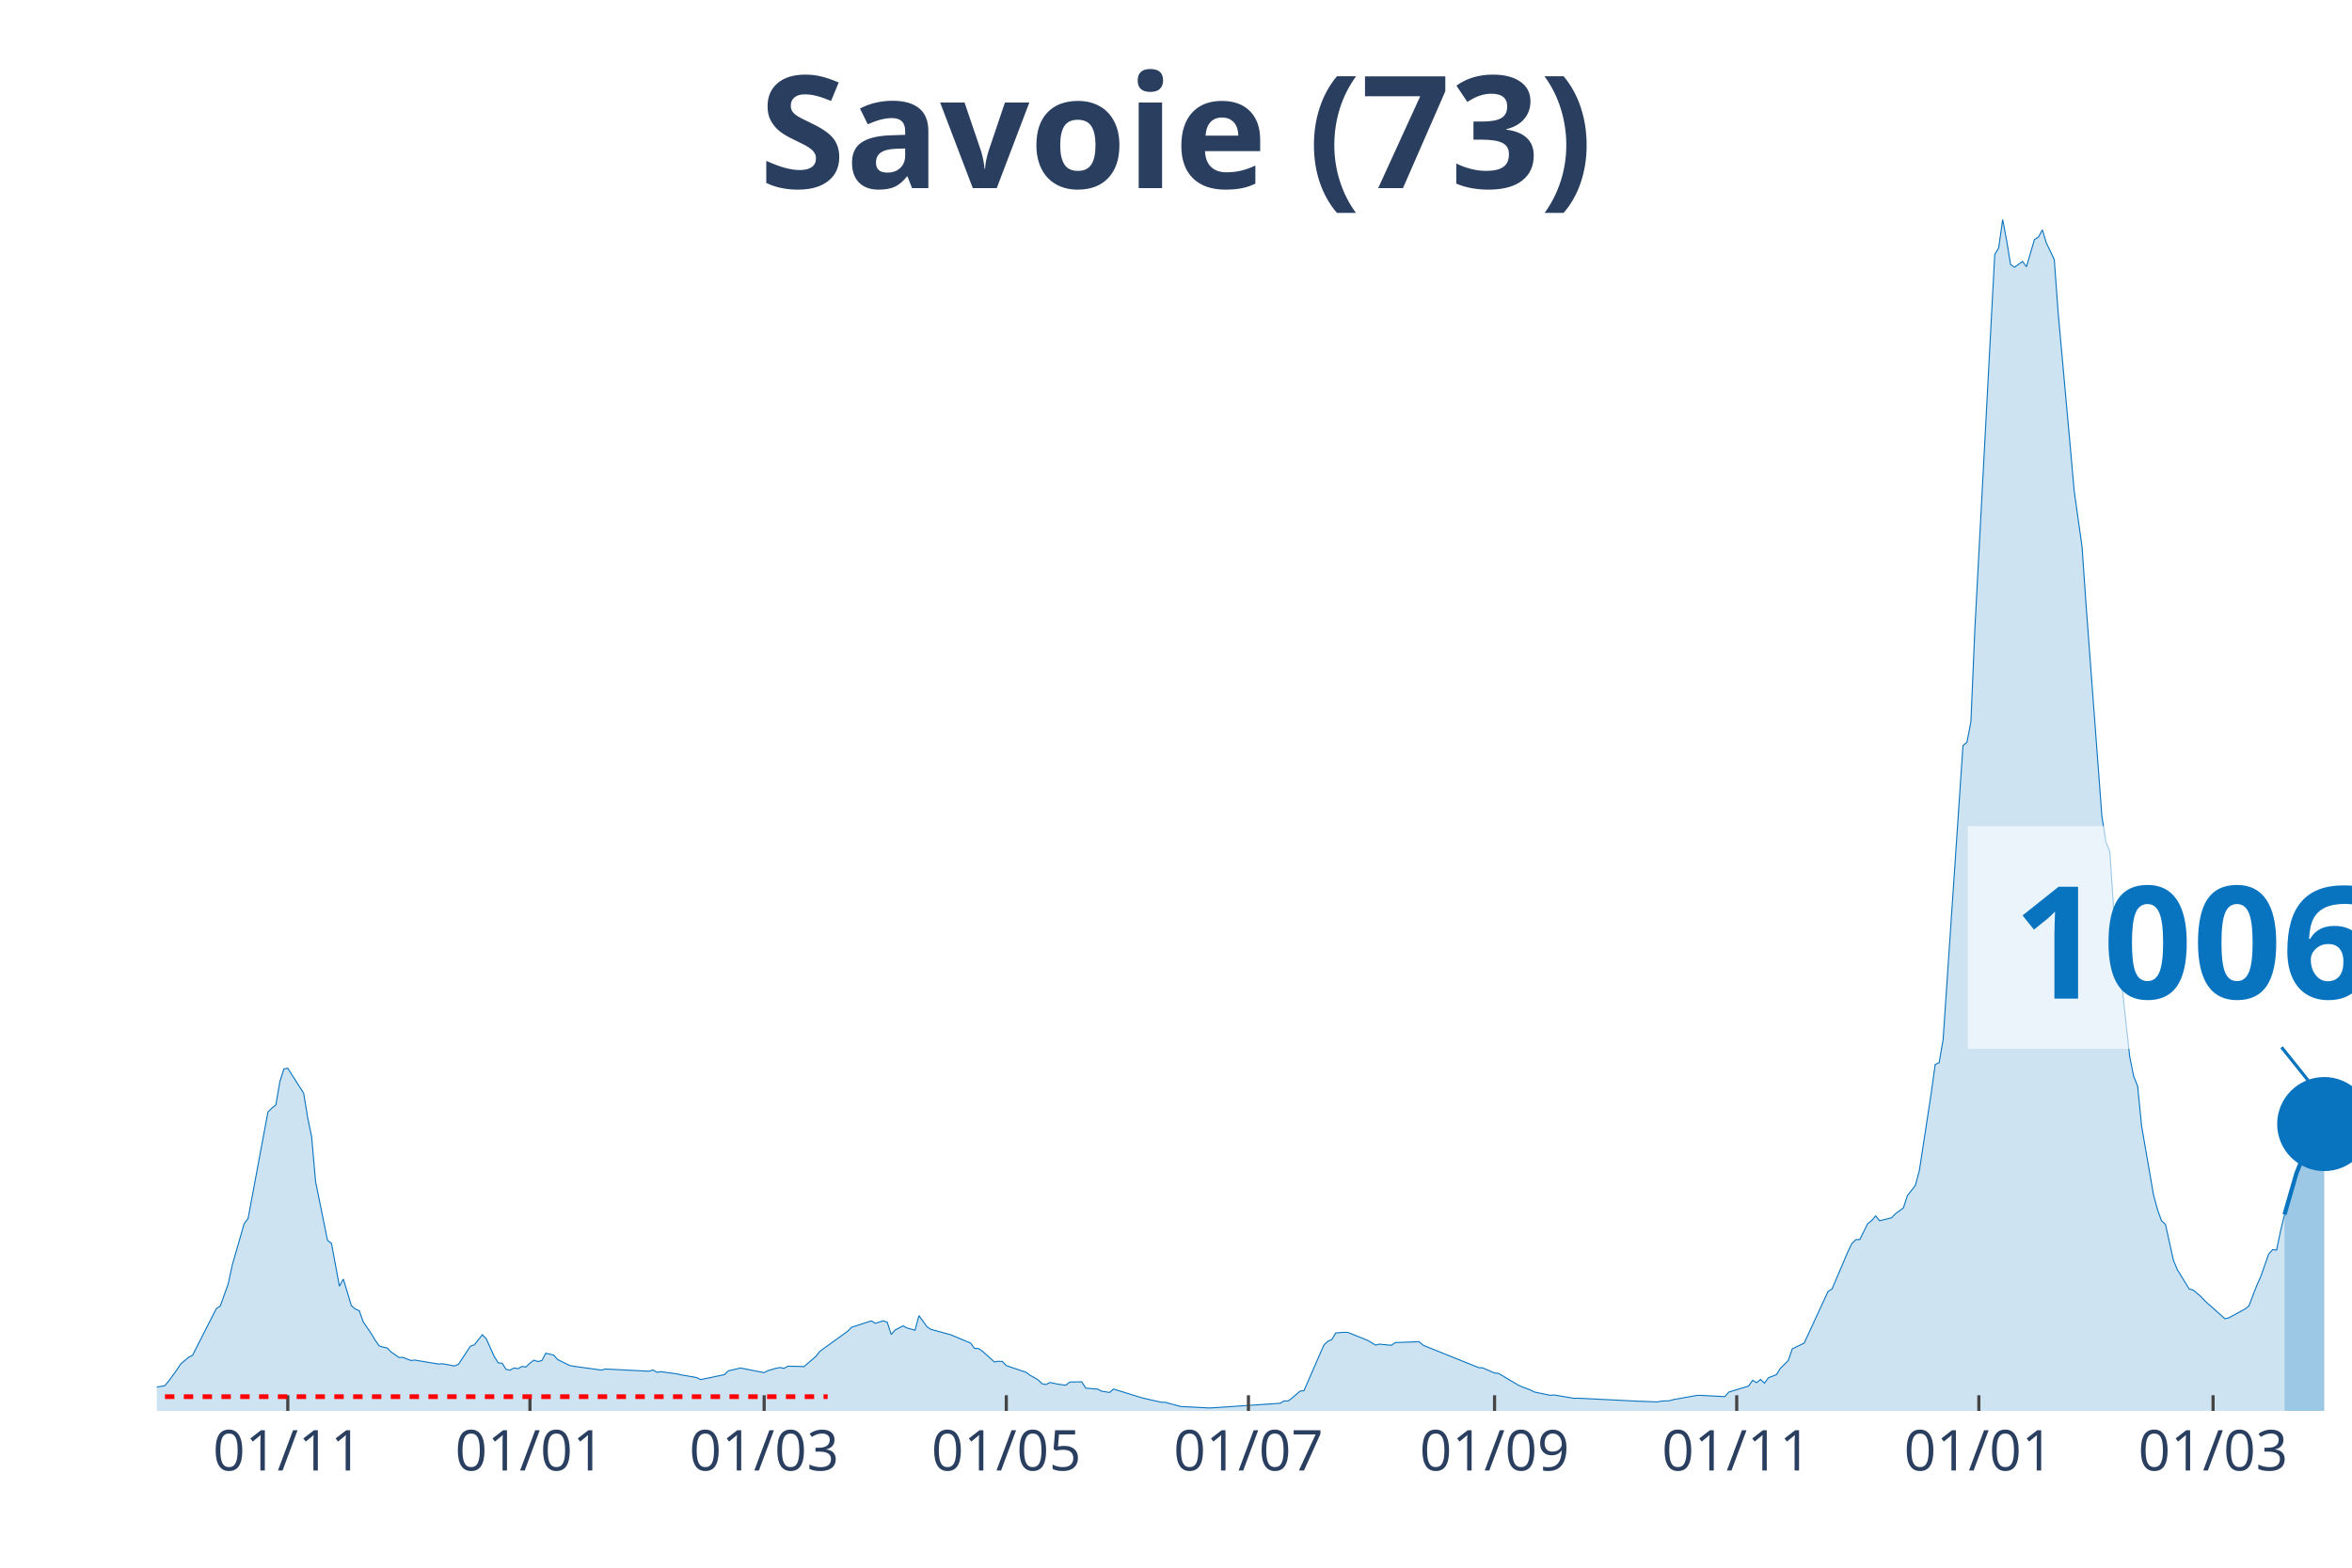
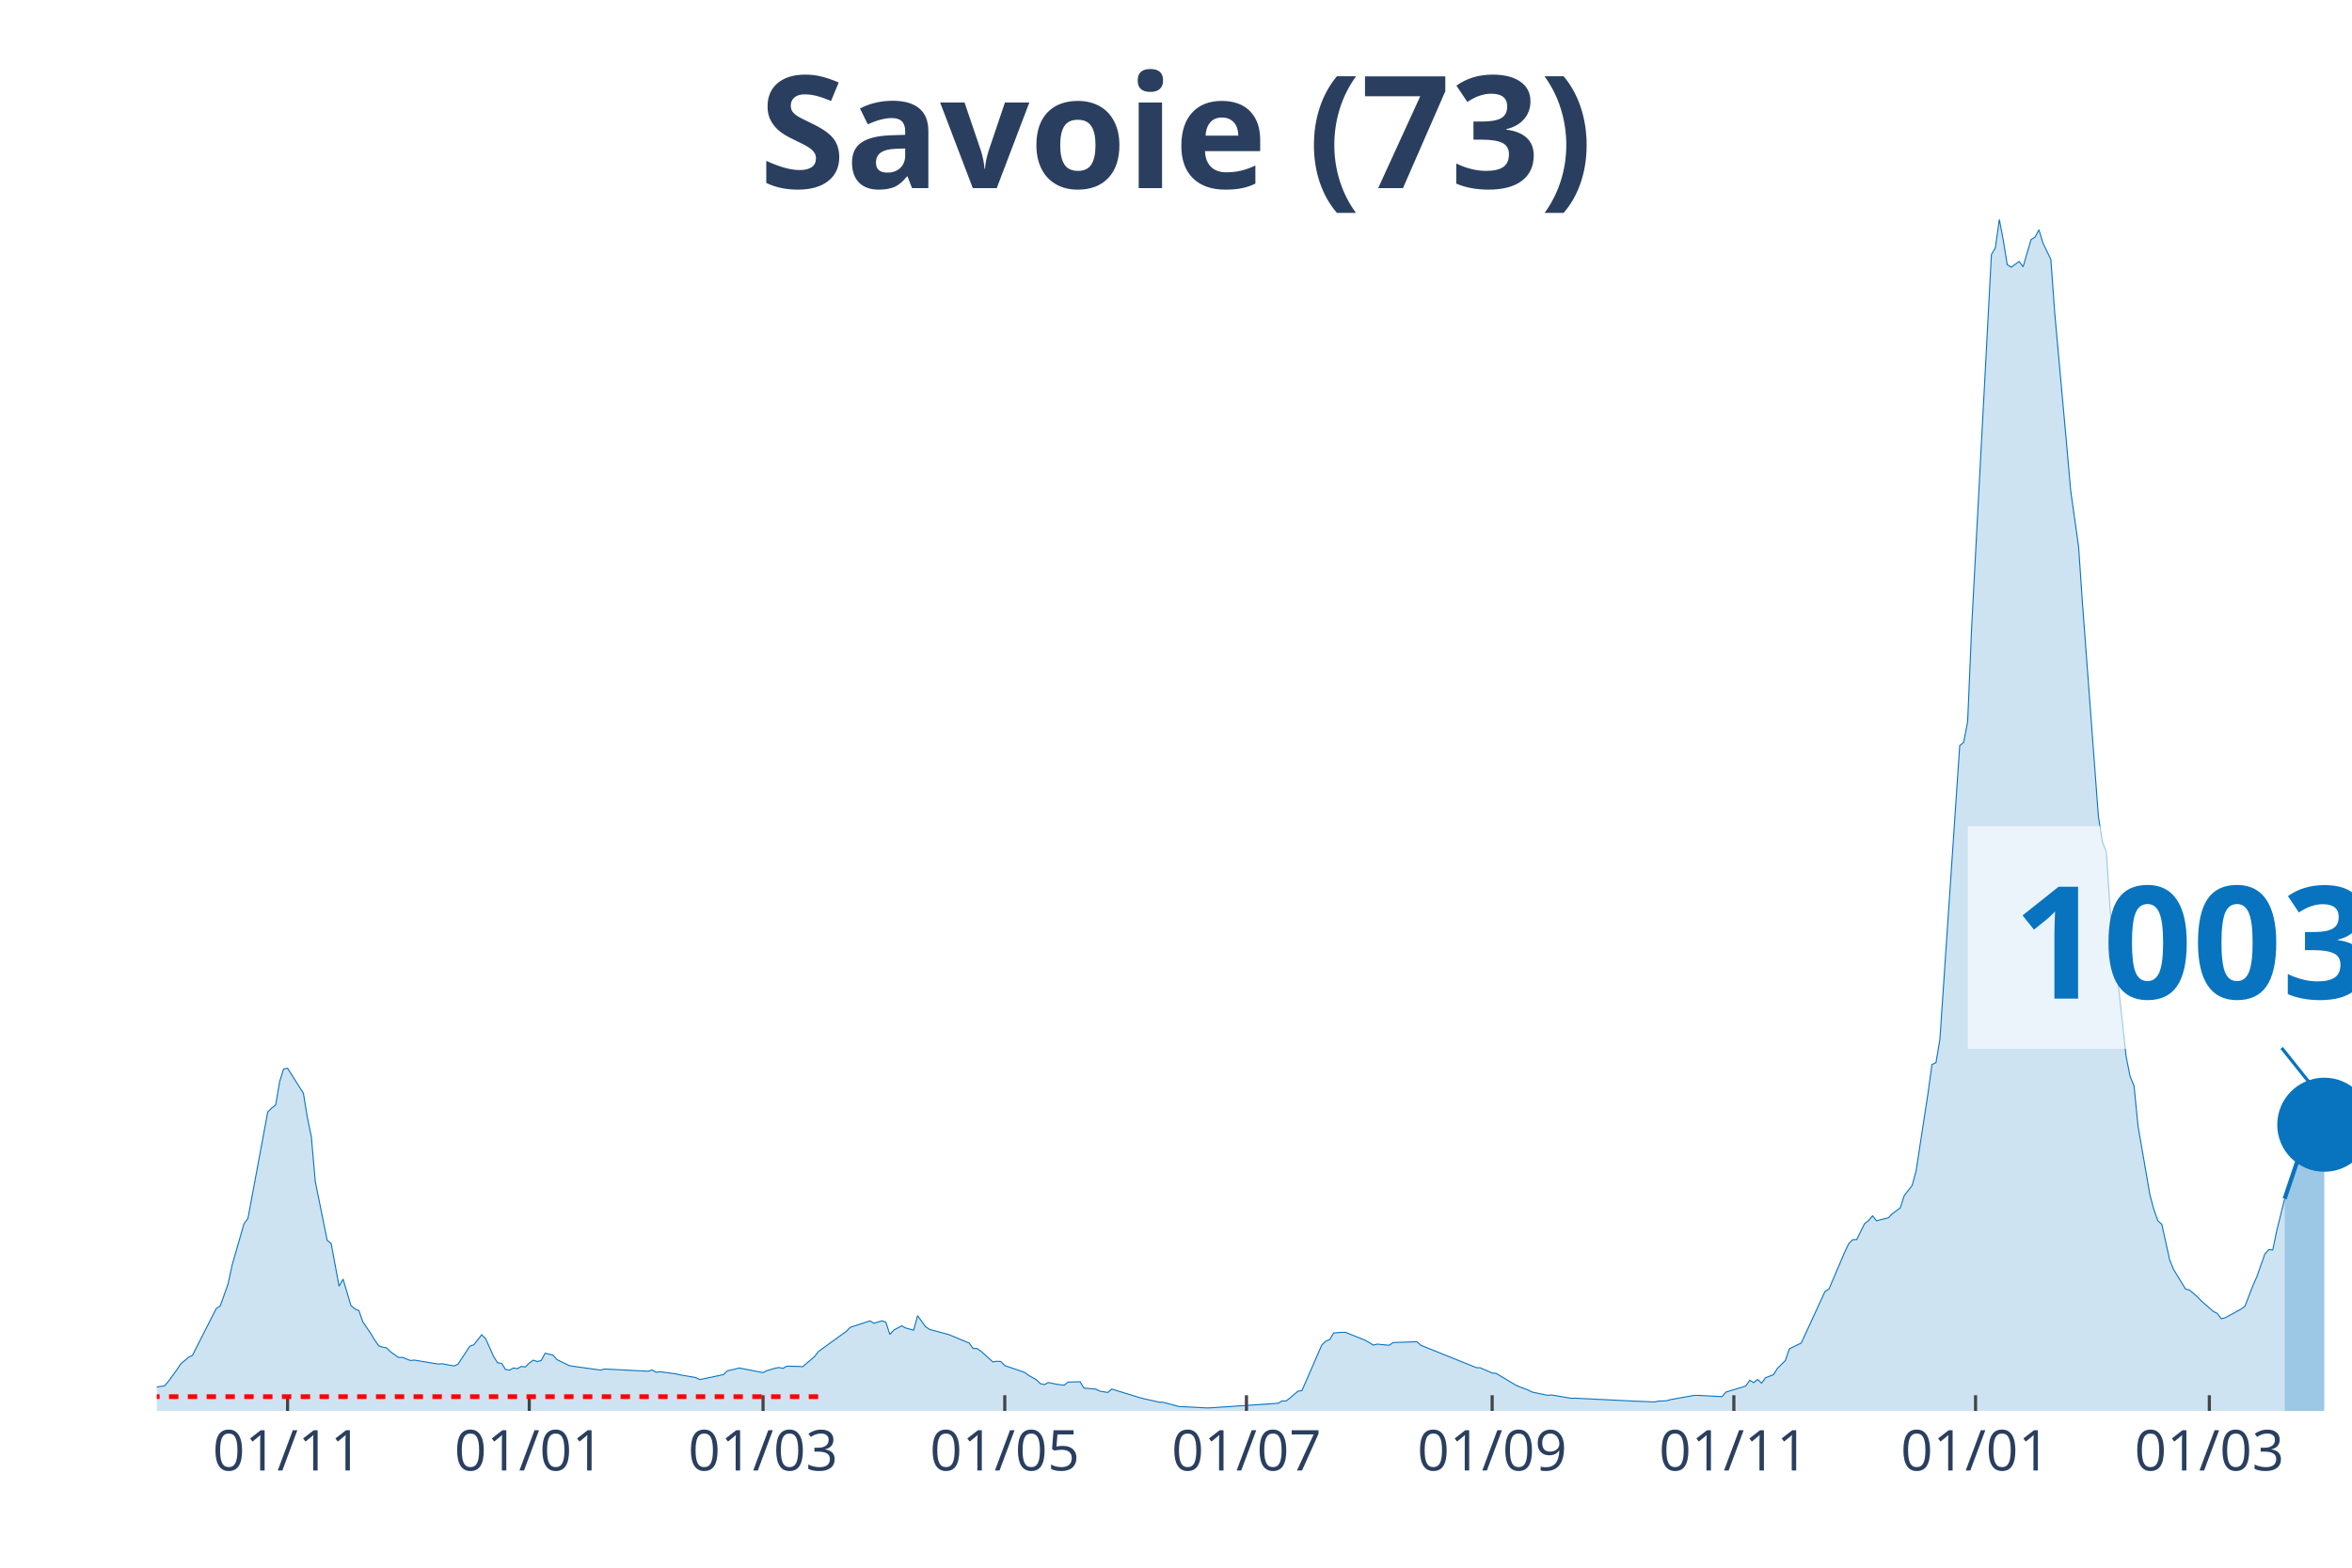
<svg xmlns="http://www.w3.org/2000/svg" class="main-svg" width="1125" height="750" style="" viewBox="0 0 750 500">
  <rect x="0" y="0" width="750" height="500" style="fill: rgb(0, 0, 0); fill-opacity: 0;" />
-   <defs id="defs-eda3a8">
+   <defs id="defs-a58016">
    <g class="clips">
-       <clipPath id="clipeda3a8xyplot" class="plotclip">
+       <clipPath id="clipa58016xyplot" class="plotclip">
        <rect width="700" height="380" />
      </clipPath>
-       <clipPath class="axesclip" id="clipeda3a8x">
+       <clipPath class="axesclip" id="clipa58016x">
        <rect x="50" y="0" width="700" height="500" />
      </clipPath>
-       <clipPath class="axesclip" id="clipeda3a8y">
+       <clipPath class="axesclip" id="clipa58016y">
        <rect x="0" y="70" width="750" height="380" />
      </clipPath>
-       <clipPath class="axesclip" id="clipeda3a8xy">
+       <clipPath class="axesclip" id="clipa58016xy">
        <rect x="50" y="70" width="700" height="380" />
      </clipPath>
    </g>
    <g class="gradients" />
  </defs>
  <g class="bglayer">
    <rect class="bg" x="50" y="70" width="700" height="380" style="fill: rgb(0, 0, 0); fill-opacity: 0; stroke-width: 0;" />
  </g>
  <g class="layer-below">
    <g class="imagelayer" />
    <g class="shapelayer" />
  </g>
  <g class="cartesianlayer">
    <g class="subplot xy">
      <g class="layer-subplot">
        <g class="shapelayer" />
        <g class="imagelayer" />
      </g>
      <g class="gridlayer">
        <g class="x">
-           <path class="xgrid crisp" transform="translate(91.77,0)" d="M0,70v380" style="stroke: rgb(255, 255, 255); stroke-opacity: 1; stroke-width: 1px;" />
-           <path class="xgrid crisp" transform="translate(168.99,0)" d="M0,70v380" style="stroke: rgb(255, 255, 255); stroke-opacity: 1; stroke-width: 1px;" />
-           <path class="xgrid crisp" transform="translate(243.67,0)" d="M0,70v380" style="stroke: rgb(255, 255, 255); stroke-opacity: 1; stroke-width: 1px;" />
-           <path class="xgrid crisp" transform="translate(320.89,0)" d="M0,70v380" style="stroke: rgb(255, 255, 255); stroke-opacity: 1; stroke-width: 1px;" />
-           <path class="xgrid crisp" transform="translate(398.1,0)" d="M0,70v380" style="stroke: rgb(255, 255, 255); stroke-opacity: 1; stroke-width: 1px;" />
-           <path class="xgrid crisp" transform="translate(476.58,0)" d="M0,70v380" style="stroke: rgb(255, 255, 255); stroke-opacity: 1; stroke-width: 1px;" />
-           <path class="xgrid crisp" transform="translate(553.8,0)" d="M0,70v380" style="stroke: rgb(255, 255, 255); stroke-opacity: 1; stroke-width: 1px;" />
-           <path class="xgrid crisp" transform="translate(631.01,0)" d="M0,70v380" style="stroke: rgb(255, 255, 255); stroke-opacity: 1; stroke-width: 1px;" />
-           <path class="xgrid crisp" transform="translate(705.7,0)" d="M0,70v380" style="stroke: rgb(255, 255, 255); stroke-opacity: 1; stroke-width: 1px;" />
+           <path class="xgrid crisp" transform="translate(91.7,0)" d="M0,70v380" style="stroke: rgb(255, 255, 255); stroke-opacity: 1; stroke-width: 1px;" />
+           <path class="xgrid crisp" transform="translate(168.77,0)" d="M0,70v380" style="stroke: rgb(255, 255, 255); stroke-opacity: 1; stroke-width: 1px;" />
+           <path class="xgrid crisp" transform="translate(243.32,0)" d="M0,70v380" style="stroke: rgb(255, 255, 255); stroke-opacity: 1; stroke-width: 1px;" />
+           <path class="xgrid crisp" transform="translate(320.4,0)" d="M0,70v380" style="stroke: rgb(255, 255, 255); stroke-opacity: 1; stroke-width: 1px;" />
+           <path class="xgrid crisp" transform="translate(397.47,0)" d="M0,70v380" style="stroke: rgb(255, 255, 255); stroke-opacity: 1; stroke-width: 1px;" />
+           <path class="xgrid crisp" transform="translate(475.81,0)" d="M0,70v380" style="stroke: rgb(255, 255, 255); stroke-opacity: 1; stroke-width: 1px;" />
+           <path class="xgrid crisp" transform="translate(552.89,0)" d="M0,70v380" style="stroke: rgb(255, 255, 255); stroke-opacity: 1; stroke-width: 1px;" />
+           <path class="xgrid crisp" transform="translate(629.96,0)" d="M0,70v380" style="stroke: rgb(255, 255, 255); stroke-opacity: 1; stroke-width: 1px;" />
+           <path class="xgrid crisp" transform="translate(704.51,0)" d="M0,70v380" style="stroke: rgb(255, 255, 255); stroke-opacity: 1; stroke-width: 1px;" />
        </g>
        <g class="y" />
      </g>
      <g class="zerolinelayer" />
      <path class="xlines-below" />
      <path class="ylines-below" />
      <g class="overlines-below" />
      <g class="xaxislayer-below" />
      <g class="yaxislayer-below" />
      <g class="overaxes-below" />
-       <g class="plot" transform="translate(50, 70)" clip-path="url('#clipeda3a8xyplot')">
+       <g class="plot" transform="translate(50, 70)" clip-path="url('#clipa58016xyplot')">
        <g class="scatterlayer mlayer">
-           <g class="trace scatter trace7d812d" style="stroke-miterlimit: 2;">
+           <g class="trace scatter trace3835de" style="stroke-miterlimit: 2;">
            <g class="fills">
              <g>
-                 <path class="js-fill" d="M678.48,380L-172.15,380L-172.15,379.64L-50.63,378.84L-49.37,378.63L-31.65,376.72L-30.38,377.01L-22.78,375.96L-21.52,375.27L-16.46,374.51L-15.19,374.39L-1.27,373.38L0,372.39L2.53,371.97L3.8,370.46L6.33,366.99L7.59,365.07L10.13,362.89L11.39,362.28L18.99,347.35L20.25,346.53L22.78,339.47L24.05,333.5L27.85,320.31L29.11,318.61L35.44,284.64L36.71,283.4L37.97,282.39L39.24,274.99L40.51,270.95L41.77,270.7L46.84,278.69L48.1,286.42L49.37,292.52L50.63,306.86L54.43,325.59L55.7,326.58L58.23,340.22L59.49,337.95L62.03,346.4L63.29,347.48L64.56,348.04L65.82,351.58L68.35,355.3L69.62,357.4L70.89,359.23L72.15,359.65L73.42,359.9L74.68,361.16L77.22,362.95L78.48,362.93L81.01,363.92L82.28,363.79L89.87,365.05L91.14,364.95L94.94,365.66L96.2,365.12L100,359.35L101.27,358.91L103.8,355.7L105.06,357L107.59,362.63L108.86,364.67L110.13,364.8L111.39,366.76L112.66,366.99L113.92,366.31L115.19,366.52L116.46,365.81L117.72,365.98L118.99,364.74L120.25,363.81L121.52,364.25L122.78,363.94L124.05,361.6L126.58,362.21L127.85,363.64L131.65,365.51L132.91,365.75L141.77,366.97L143.04,366.63L156.96,367.34L158.23,366.92L159.49,367.68L160.76,367.49L165.82,368.18L167.09,368.48L172.15,369.36L173.42,370.01L181.01,368.42L182.28,367.2L184.81,366.63L186.08,366.31L193.67,367.79L194.94,367.13L197.47,366.4L198.73,366.15L200,366.42L201.27,365.73L205.06,365.81L206.33,365.89L210.13,362.66L211.39,361.02L220.25,354.62L221.52,353.34L227.85,351.28L229.11,352.06L231.65,351.26L232.91,351.7L234.18,355.61L235.44,354.2L237.97,352.86L239.24,353.55L241.77,354.25L243.04,349.62L245.57,353.13L246.84,353.99L251.9,355.36L253.16,355.72L259.49,358.35L260.76,360.05L262.03,360.11L263.29,360.97L267.09,364.38L268.35,364.17L269.62,364.23L270.89,365.54L277.22,367.7L278.48,368.63L281.01,370.08L282.28,371.32L283.54,371.59L284.81,370.94L287.34,371.46L288.61,371.65L289.87,371.78L291.14,370.79L294.94,370.71L296.2,372.73L300,373.04L301.27,373.69L303.8,374.11L305.06,373.02L313.92,375.75L315.19,376.07L320.25,377.22L321.52,377.25L326.58,378.61L327.85,378.65L335.44,379.05L336.71,379.01L358.23,377.56L359.49,376.8L360.76,376.83L362.03,375.86L364.56,373.69L365.82,373.52L372.15,359L373.42,357.78L374.68,357.25L375.95,355.13L378.48,354.94L379.75,354.94L386.08,357.48L387.34,358.22L388.61,359L389.87,358.7L393.67,359.06L394.94,358.2L402.53,357.93L403.8,359.06L421.52,366.19L422.78,366.25L426.58,367.91L427.85,368.02L434.18,371.8L435.44,372.35L437.97,373.29L439.24,373.95L444.3,375.02L445.57,374.91L451.9,375.98L453.16,375.94L472.15,376.89L473.42,376.93L478.48,377.14L479.75,376.87L482.28,376.76L483.54,376.4L491.14,375.04L492.41,375.04L500,375.44L501.27,373.99L507.59,372.07L508.86,370.22L510.13,370.98L511.39,369.97L512.66,371.13L513.92,369.4L516.46,368.44L517.72,366.42L520.25,363.92L521.52,360.2L525.32,358.35L526.58,355.63L532.91,341.91L534.18,341.13L539.24,329.27L540.51,326.62L541.77,325.38L543.04,325.34L545.57,320.25L546.84,319.28L548.1,317.79L549.37,319.35L553.16,318.4L554.43,317.1L556.96,315.23L558.23,311.32L560.76,308.08L562.03,303.39L565.82,278.69L567.09,269.5L568.35,268.95L569.62,261.51L575.95,167.79L577.22,166.76L578.48,160.14L579.75,130.37L586.08,11.18L587.34,9.04L588.61,0L589.87,6.69L591.14,14.4L592.41,15.22L594.94,13.39L596.2,15.07L598.73,6.41L600,5.63L601.27,3.3L602.53,7.48L605.06,12.76L606.33,30.13L610.13,72.09L611.39,86.41L613.92,104.42L615.19,122.82L620.25,190.39L621.52,198.48L622.78,201.64L624.05,220.68L629.11,266.98L630.38,273.28L631.65,276.42L632.91,289.16L636.71,311.08L637.97,315.77L639.24,319.33L640.51,320.48L643.04,331.9L644.3,334.95L648.1,341.13L649.37,341.46L651.9,343.59L653.16,344.97L659.49,350.59L660.76,350.29L665.82,347.52L667.09,346.59L669.62,340.01L670.89,337.18L673.42,329.99L674.68,328.56L675.95,328.68L677.22,322.58L678.48,317.37" style="fill: rgb(8, 115, 191); fill-opacity: 0.2; stroke-width: 0;" />
+                 <path class="js-fill" d="M678.52,380L-171.84,380L-171.84,379.64L-50.54,378.84L-49.28,378.63L-31.59,376.72L-30.32,377.01L-22.74,375.96L-21.48,375.27L-16.43,374.51L-15.16,374.39L-1.26,373.38L0,372.39L2.53,371.97L3.79,370.46L6.32,366.99L7.58,365.07L10.11,362.89L11.37,362.28L18.95,347.35L20.22,346.53L22.74,339.47L24.01,333.5L27.8,320.31L29.06,318.61L35.38,284.64L36.64,283.4L37.91,282.39L39.17,274.99L40.43,270.95L41.7,270.7L46.75,278.69L48.01,286.42L49.28,292.52L50.54,306.86L54.33,325.59L55.6,326.58L58.12,340.22L59.39,337.95L61.91,346.4L63.18,347.48L64.44,348.04L65.7,351.58L68.23,355.3L69.49,357.4L70.76,359.23L72.02,359.65L73.29,359.9L74.55,361.16L77.08,362.95L78.34,362.93L80.87,363.92L82.13,363.79L89.71,365.05L90.97,364.95L94.77,365.66L96.03,365.12L99.82,359.35L101.08,358.91L103.61,355.7L104.87,357L107.4,362.63L108.66,364.67L109.93,364.8L111.19,366.76L112.45,366.99L113.72,366.31L114.98,366.52L116.25,365.81L117.51,365.98L118.77,364.74L120.04,363.81L121.3,364.25L122.56,363.94L123.83,361.6L126.35,362.21L127.62,363.64L131.41,365.51L132.67,365.75L141.52,366.97L142.78,366.63L156.68,367.34L157.94,366.92L159.21,367.68L160.47,367.49L165.52,368.18L166.79,368.48L171.84,369.36L173.1,370.01L180.69,368.42L181.95,367.2L184.48,366.63L185.74,366.31L193.32,367.79L194.58,367.13L197.11,366.4L198.38,366.15L199.64,366.42L200.9,365.73L204.69,365.81L205.96,365.89L209.75,362.66L211.01,361.02L219.86,354.62L221.12,353.34L227.44,351.28L228.7,352.06L231.23,351.26L232.49,351.7L233.75,355.61L235.02,354.2L237.55,352.86L238.81,353.55L241.34,354.25L242.6,349.62L245.13,353.13L246.39,353.99L251.44,355.36L252.71,355.72L259.03,358.35L260.29,360.05L261.55,360.11L262.82,360.97L266.61,364.38L267.87,364.17L269.13,364.23L270.4,365.54L276.71,367.7L277.98,368.63L280.51,370.08L281.77,371.32L283.03,371.59L284.3,370.94L286.82,371.46L288.09,371.65L289.35,371.78L290.61,370.79L294.4,370.71L295.67,372.73L299.46,373.04L300.72,373.69L303.25,374.11L304.51,373.02L313.36,375.75L314.62,376.07L319.68,377.22L320.94,377.25L325.99,378.61L327.26,378.65L334.84,379.05L336.1,379.01L357.58,377.56L358.84,376.8L360.11,376.83L361.37,375.86L363.9,373.69L365.16,373.52L371.48,359L372.74,357.78L374.01,357.25L375.27,355.13L377.8,354.94L379.06,354.94L385.38,357.48L386.64,358.22L387.91,359L389.17,358.7L392.96,359.06L394.22,358.2L401.81,357.93L403.07,359.06L420.76,366.19L422.02,366.25L425.81,367.91L427.08,368.02L433.39,371.8L434.66,372.35L437.18,373.29L438.45,373.95L443.5,375.02L444.77,374.91L451.08,375.98L452.35,375.94L471.3,376.89L472.56,376.93L477.62,377.14L478.88,376.87L481.41,376.76L482.67,376.4L490.25,375.04L491.52,375.04L499.1,375.44L500.36,373.99L506.68,372.07L507.94,370.22L509.21,370.98L510.47,369.97L511.73,371.13L513,369.4L515.52,368.44L516.79,366.42L519.31,363.92L520.58,360.2L524.37,358.35L525.63,355.63L531.95,341.91L533.21,341.13L538.27,329.27L539.53,326.62L540.79,325.38L542.06,325.34L544.58,320.25L545.85,319.28L547.11,317.79L548.38,319.35L552.17,318.4L553.43,317.1L555.96,315.23L557.22,311.32L559.75,308.08L561.01,303.39L564.8,278.69L566.06,269.5L567.33,268.95L568.59,261.51L574.91,167.79L576.17,166.76L577.44,160.14L578.7,130.37L585.02,11.18L586.28,9.04L587.55,0L588.81,6.69L590.07,14.4L591.34,15.22L593.86,13.39L595.13,15.07L597.65,6.41L598.92,5.63L600.18,3.3L601.44,7.48L603.97,12.76L605.23,30.13L609.03,72.09L610.29,86.41L612.82,104.42L614.08,122.82L619.13,190.39L620.4,198.48L621.66,201.64L622.92,220.68L627.98,266.98L629.24,273.28L630.51,276.42L631.77,289.16L635.56,311.08L636.82,315.77L638.09,319.33L639.35,320.48L641.88,331.9L643.14,334.95L646.93,341.13L648.19,341.46L650.72,343.59L651.99,344.97L655.78,348.25L657.04,348.91L658.3,350.59L659.57,350.29L664.62,347.52L665.88,346.59L668.41,339.99L669.68,337.15L672.2,329.96L673.47,328.53L674.73,328.66L675.99,322.58L678.52,312.35" style="fill: rgb(8, 115, 191); fill-opacity: 0.2; stroke-width: 0;" />
              </g>
            </g>
            <g class="errorbars" />
            <g class="lines">
-               <path class="js-line" d="M-172.15,379.64L-50.63,378.84L-49.37,378.63L-31.65,376.72L-30.38,377.01L-22.78,375.96L-21.52,375.27L-16.46,374.51L-15.19,374.39L-1.27,373.38L0,372.39L2.53,371.97L3.8,370.46L6.33,366.99L7.59,365.07L10.13,362.89L11.39,362.28L18.99,347.35L20.25,346.53L22.78,339.47L24.05,333.5L27.85,320.31L29.11,318.61L35.44,284.64L36.71,283.4L37.97,282.39L39.24,274.99L40.51,270.95L41.77,270.7L46.84,278.69L48.1,286.42L49.37,292.52L50.63,306.86L54.43,325.59L55.7,326.58L58.23,340.22L59.49,337.95L62.03,346.4L63.29,347.48L64.56,348.04L65.82,351.58L68.35,355.3L69.62,357.4L70.89,359.23L72.15,359.65L73.42,359.9L74.68,361.16L77.22,362.95L78.48,362.93L81.01,363.92L82.28,363.79L89.87,365.05L91.14,364.95L94.94,365.66L96.2,365.12L100,359.35L101.27,358.91L103.8,355.7L105.06,357L107.59,362.63L108.86,364.67L110.13,364.8L111.39,366.76L112.66,366.99L113.92,366.31L115.19,366.52L116.46,365.81L117.72,365.98L118.99,364.74L120.25,363.81L121.52,364.25L122.78,363.94L124.05,361.6L126.58,362.21L127.85,363.64L131.65,365.51L132.91,365.75L141.77,366.97L143.04,366.63L156.96,367.34L158.23,366.92L159.49,367.68L160.76,367.49L165.82,368.18L167.09,368.48L172.15,369.36L173.42,370.01L181.01,368.42L182.28,367.2L184.81,366.63L186.08,366.31L193.67,367.79L194.94,367.13L197.47,366.4L198.73,366.15L200,366.42L201.27,365.73L205.06,365.81L206.33,365.89L210.13,362.66L211.39,361.02L220.25,354.62L221.52,353.34L227.85,351.28L229.11,352.06L231.65,351.26L232.91,351.7L234.18,355.61L235.44,354.2L237.97,352.86L239.24,353.55L241.77,354.25L243.04,349.62L245.57,353.13L246.84,353.99L251.9,355.36L253.16,355.72L259.49,358.35L260.76,360.05L262.03,360.11L263.29,360.97L267.09,364.38L268.35,364.17L269.62,364.23L270.89,365.54L277.22,367.7L278.48,368.63L281.01,370.08L282.28,371.32L283.54,371.59L284.81,370.94L287.34,371.46L288.61,371.65L289.87,371.78L291.14,370.79L294.94,370.71L296.2,372.73L300,373.04L301.27,373.69L303.8,374.11L305.06,373.02L313.92,375.75L315.19,376.07L320.25,377.22L321.52,377.25L326.58,378.61L327.85,378.65L335.44,379.05L336.71,379.01L358.23,377.56L359.49,376.8L360.76,376.83L362.03,375.86L364.56,373.69L365.82,373.52L372.15,359L373.42,357.78L374.68,357.25L375.95,355.13L378.48,354.94L379.75,354.94L386.08,357.48L387.34,358.22L388.61,359L389.87,358.7L393.67,359.06L394.94,358.2L402.53,357.93L403.8,359.06L421.52,366.19L422.78,366.25L426.58,367.91L427.85,368.02L434.18,371.8L435.44,372.35L437.97,373.29L439.24,373.95L444.3,375.02L445.57,374.91L451.9,375.98L453.16,375.94L472.15,376.89L473.42,376.93L478.48,377.14L479.75,376.87L482.28,376.76L483.54,376.4L491.14,375.04L492.41,375.04L500,375.44L501.27,373.99L507.59,372.07L508.86,370.22L510.13,370.98L511.39,369.97L512.66,371.13L513.92,369.4L516.46,368.44L517.72,366.42L520.25,363.92L521.52,360.2L525.32,358.35L526.58,355.63L532.91,341.91L534.18,341.13L539.24,329.27L540.51,326.62L541.77,325.38L543.04,325.34L545.57,320.25L546.84,319.28L548.1,317.79L549.37,319.35L553.16,318.4L554.43,317.1L556.96,315.23L558.23,311.32L560.76,308.08L562.03,303.39L565.82,278.69L567.09,269.5L568.35,268.95L569.62,261.51L575.95,167.79L577.22,166.76L578.48,160.14L579.75,130.37L586.08,11.18L587.34,9.04L588.61,0L589.87,6.69L591.14,14.4L592.41,15.22L594.94,13.39L596.2,15.07L598.73,6.41L600,5.63L601.27,3.3L602.53,7.48L605.06,12.76L606.33,30.13L610.13,72.09L611.39,86.41L613.92,104.42L615.19,122.82L620.25,190.39L621.52,198.48L622.78,201.64L624.05,220.68L629.11,266.98L630.38,273.28L631.65,276.42L632.91,289.16L636.71,311.08L637.97,315.77L639.24,319.33L640.51,320.48L643.04,331.9L644.3,334.95L648.1,341.13L649.37,341.46L651.9,343.59L653.16,344.97L659.49,350.59L660.76,350.29L665.82,347.52L667.09,346.59L669.62,340.01L670.89,337.18L673.42,329.99L674.68,328.56L675.95,328.68L677.22,322.58L678.48,317.37" style="vector-effect: non-scaling-stroke; fill: none; stroke: rgb(8, 115, 191); stroke-opacity: 1; stroke-width: 0.5px; opacity: 1;" />
+               <path class="js-line" d="M-171.84,379.64L-50.54,378.84L-49.28,378.63L-31.59,376.72L-30.32,377.01L-22.74,375.96L-21.48,375.27L-16.43,374.51L-15.16,374.39L-1.26,373.38L0,372.39L2.53,371.97L3.79,370.46L6.32,366.99L7.58,365.07L10.11,362.89L11.37,362.28L18.95,347.35L20.22,346.53L22.74,339.47L24.01,333.5L27.8,320.31L29.06,318.61L35.38,284.64L36.64,283.4L37.91,282.39L39.17,274.99L40.43,270.95L41.7,270.7L46.75,278.69L48.01,286.42L49.28,292.52L50.54,306.86L54.33,325.59L55.6,326.58L58.12,340.22L59.39,337.95L61.91,346.4L63.18,347.48L64.44,348.04L65.7,351.58L68.23,355.3L69.49,357.4L70.76,359.23L72.02,359.65L73.29,359.9L74.55,361.16L77.08,362.95L78.34,362.93L80.87,363.92L82.13,363.79L89.71,365.05L90.97,364.95L94.77,365.66L96.03,365.12L99.82,359.35L101.08,358.91L103.61,355.7L104.87,357L107.4,362.63L108.66,364.67L109.93,364.8L111.19,366.76L112.45,366.99L113.72,366.31L114.98,366.52L116.25,365.81L117.51,365.98L118.77,364.74L120.04,363.81L121.3,364.25L122.56,363.94L123.83,361.6L126.35,362.21L127.62,363.64L131.41,365.51L132.67,365.75L141.52,366.97L142.78,366.63L156.68,367.34L157.94,366.92L159.21,367.68L160.47,367.49L165.52,368.18L166.79,368.48L171.84,369.36L173.1,370.01L180.69,368.42L181.95,367.2L184.48,366.63L185.74,366.31L193.32,367.79L194.58,367.13L197.11,366.4L198.38,366.15L199.64,366.42L200.9,365.73L204.69,365.81L205.96,365.89L209.75,362.66L211.01,361.02L219.86,354.62L221.12,353.34L227.44,351.28L228.7,352.06L231.23,351.26L232.49,351.7L233.75,355.61L235.02,354.2L237.55,352.86L238.81,353.55L241.34,354.25L242.6,349.62L245.13,353.13L246.39,353.99L251.44,355.36L252.71,355.72L259.03,358.35L260.29,360.05L261.55,360.11L262.82,360.97L266.61,364.38L267.87,364.17L269.13,364.23L270.4,365.54L276.71,367.7L277.98,368.63L280.51,370.08L281.77,371.32L283.03,371.59L284.3,370.94L286.82,371.46L288.09,371.65L289.35,371.78L290.61,370.79L294.4,370.71L295.67,372.73L299.46,373.04L300.72,373.69L303.25,374.11L304.51,373.02L313.36,375.75L314.62,376.07L319.68,377.22L320.94,377.25L325.99,378.61L327.26,378.65L334.84,379.05L336.1,379.01L357.58,377.56L358.84,376.8L360.11,376.83L361.37,375.86L363.9,373.69L365.16,373.52L371.48,359L372.74,357.78L374.01,357.25L375.27,355.13L377.8,354.94L379.06,354.94L385.38,357.48L386.64,358.22L387.91,359L389.17,358.7L392.96,359.06L394.22,358.2L401.81,357.93L403.07,359.06L420.76,366.19L422.02,366.25L425.81,367.91L427.08,368.02L433.39,371.8L434.66,372.35L437.18,373.29L438.45,373.95L443.5,375.02L444.77,374.91L451.08,375.98L452.35,375.94L471.3,376.89L472.56,376.93L477.62,377.14L478.88,376.87L481.41,376.76L482.67,376.4L490.25,375.04L491.52,375.04L499.1,375.44L500.36,373.99L506.68,372.07L507.94,370.22L509.21,370.98L510.47,369.97L511.73,371.13L513,369.4L515.52,368.44L516.79,366.42L519.31,363.92L520.58,360.2L524.37,358.35L525.63,355.63L531.95,341.91L533.21,341.13L538.27,329.27L539.53,326.62L540.79,325.38L542.06,325.34L544.58,320.25L545.85,319.28L547.11,317.79L548.38,319.35L552.17,318.4L553.43,317.1L555.96,315.23L557.22,311.32L559.75,308.08L561.01,303.39L564.8,278.69L566.06,269.5L567.33,268.95L568.59,261.51L574.91,167.79L576.17,166.76L577.44,160.14L578.7,130.37L585.02,11.18L586.28,9.04L587.55,0L588.81,6.69L590.07,14.4L591.34,15.22L593.86,13.39L595.13,15.07L597.65,6.41L598.92,5.63L600.18,3.3L601.44,7.48L603.97,12.76L605.23,30.13L609.03,72.09L610.29,86.41L612.82,104.42L614.08,122.82L619.13,190.39L620.4,198.48L621.66,201.64L622.92,220.68L627.98,266.98L629.24,273.28L630.51,276.42L631.77,289.16L635.56,311.08L636.82,315.77L638.09,319.33L639.35,320.48L641.88,331.9L643.14,334.95L646.93,341.13L648.19,341.46L650.72,343.59L651.99,344.97L655.78,348.25L657.04,348.91L658.3,350.59L659.57,350.29L664.62,347.52L665.88,346.59L668.41,339.99L669.68,337.15L672.2,329.96L673.47,328.53L674.73,328.66L675.99,322.58L678.52,312.35" style="vector-effect: non-scaling-stroke; fill: none; stroke: rgb(8, 115, 191); stroke-opacity: 1; stroke-width: 0.5px; opacity: 1;" />
            </g>
            <g class="points" />
            <g class="text" />
          </g>
-           <g class="trace scatter trace9f2baf" style="stroke-miterlimit: 2;">
+           <g class="trace scatter trace6bcbd9" style="stroke-miterlimit: 2;">
            <g class="fills">
              <g>
-                 <path class="js-fill" d="M691.14,380L678.48,380L678.48,317.37L682.28,304.21L683.54,301.08L684.81,300.13L686.08,296.26L689.87,289.58L691.14,288.51" style="fill: rgb(8, 115, 191); fill-opacity: 0.4; stroke-width: 0;" />
+                 <path class="js-fill" d="M691.16,380L678.52,380L678.52,312.35L682.31,301.08L683.57,300.13L686.1,293.91L687.36,291.49L689.89,288.32L691.16,288.72" style="fill: rgb(8, 115, 191); fill-opacity: 0.4; stroke-width: 0;" />
              </g>
            </g>
            <g class="errorbars" />
            <g class="lines">
-               <path class="js-line" d="M678.48,317.37L682.28,304.21L683.54,301.08L684.81,300.13L686.08,296.26L689.87,289.58L691.14,288.51" style="vector-effect: non-scaling-stroke; fill: none; stroke: rgb(8, 115, 191); stroke-opacity: 1; stroke-width: 2px; opacity: 1;" />
+               <path class="js-line" d="M678.52,312.35L682.31,301.08L683.57,300.13L686.1,293.91L687.36,291.49L689.89,288.32L691.16,288.72" style="vector-effect: non-scaling-stroke; fill: none; stroke: rgb(8, 115, 191); stroke-opacity: 1; stroke-width: 2px; opacity: 1;" />
            </g>
            <g class="points" />
            <g class="text" />
          </g>
-           <g class="trace scatter trace6bdf20" style="stroke-miterlimit: 2; opacity: 1;">
+           <g class="trace scatter trace159d06" style="stroke-miterlimit: 2; opacity: 1;">
            <g class="fills" />
            <g class="errorbars" />
            <g class="lines" />
            <g class="points">
-               <path class="point" transform="translate(691.14,288.51)" d="M15,0A15,15 0 1,1 0,-15A15,15 0 0,1 15,0Z" style="opacity: 1; stroke-width: 0px; fill: rgb(8, 115, 191); fill-opacity: 1;" />
+               <path class="point" transform="translate(691.16,288.72)" d="M15,0A15,15 0 1,1 0,-15A15,15 0 0,1 15,0Z" style="opacity: 1; stroke-width: 0px; fill: rgb(8, 115, 191); fill-opacity: 1;" />
            </g>
            <g class="text" />
          </g>
        </g>
      </g>
      <g class="overplot" />
      <path class="xlines-above crisp" style="fill: none; stroke-width: 1px; stroke: rgb(0, 0, 0); stroke-opacity: 0;" d="" />
      <path class="ylines-above crisp" style="fill: none;" d="M0,0" />
      <g class="overlines-above" />
      <g class="xaxislayer-above">
-         <path class="xtick ticks crisp" d="M0,450v-5" transform="translate(91.77,0)" style="stroke: rgb(68, 68, 68); stroke-opacity: 1; stroke-width: 1px;" />
-         <path class="xtick ticks crisp" d="M0,450v-5" transform="translate(168.99,0)" style="stroke: rgb(68, 68, 68); stroke-opacity: 1; stroke-width: 1px;" />
-         <path class="xtick ticks crisp" d="M0,450v-5" transform="translate(243.67,0)" style="stroke: rgb(68, 68, 68); stroke-opacity: 1; stroke-width: 1px;" />
-         <path class="xtick ticks crisp" d="M0,450v-5" transform="translate(320.89,0)" style="stroke: rgb(68, 68, 68); stroke-opacity: 1; stroke-width: 1px;" />
-         <path class="xtick ticks crisp" d="M0,450v-5" transform="translate(398.1,0)" style="stroke: rgb(68, 68, 68); stroke-opacity: 1; stroke-width: 1px;" />
-         <path class="xtick ticks crisp" d="M0,450v-5" transform="translate(476.58,0)" style="stroke: rgb(68, 68, 68); stroke-opacity: 1; stroke-width: 1px;" />
-         <path class="xtick ticks crisp" d="M0,450v-5" transform="translate(553.8,0)" style="stroke: rgb(68, 68, 68); stroke-opacity: 1; stroke-width: 1px;" />
-         <path class="xtick ticks crisp" d="M0,450v-5" transform="translate(631.01,0)" style="stroke: rgb(68, 68, 68); stroke-opacity: 1; stroke-width: 1px;" />
-         <path class="xtick ticks crisp" d="M0,450v-5" transform="translate(705.7,0)" style="stroke: rgb(68, 68, 68); stroke-opacity: 1; stroke-width: 1px;" />
+         <path class="xtick ticks crisp" d="M0,450v-5" transform="translate(91.7,0)" style="stroke: rgb(68, 68, 68); stroke-opacity: 1; stroke-width: 1px;" />
+         <path class="xtick ticks crisp" d="M0,450v-5" transform="translate(168.77,0)" style="stroke: rgb(68, 68, 68); stroke-opacity: 1; stroke-width: 1px;" />
+         <path class="xtick ticks crisp" d="M0,450v-5" transform="translate(243.32,0)" style="stroke: rgb(68, 68, 68); stroke-opacity: 1; stroke-width: 1px;" />
+         <path class="xtick ticks crisp" d="M0,450v-5" transform="translate(320.4,0)" style="stroke: rgb(68, 68, 68); stroke-opacity: 1; stroke-width: 1px;" />
+         <path class="xtick ticks crisp" d="M0,450v-5" transform="translate(397.47,0)" style="stroke: rgb(68, 68, 68); stroke-opacity: 1; stroke-width: 1px;" />
+         <path class="xtick ticks crisp" d="M0,450v-5" transform="translate(475.81,0)" style="stroke: rgb(68, 68, 68); stroke-opacity: 1; stroke-width: 1px;" />
+         <path class="xtick ticks crisp" d="M0,450v-5" transform="translate(552.89,0)" style="stroke: rgb(68, 68, 68); stroke-opacity: 1; stroke-width: 1px;" />
+         <path class="xtick ticks crisp" d="M0,450v-5" transform="translate(629.96,0)" style="stroke: rgb(68, 68, 68); stroke-opacity: 1; stroke-width: 1px;" />
+         <path class="xtick ticks crisp" d="M0,450v-5" transform="translate(704.51,0)" style="stroke: rgb(68, 68, 68); stroke-opacity: 1; stroke-width: 1px;" />
        <g class="xtick">
-           <text text-anchor="middle" x="0" y="469" transform="translate(91.77,0)" style="font-family: 'Open Sans', verdana, arial, sans-serif; font-size: 18px; fill: rgb(42, 63, 95); fill-opacity: 1; white-space: pre;">01/11</text>
+           <text text-anchor="middle" x="0" y="469" transform="translate(91.7,0)" style="font-family: 'Open Sans', verdana, arial, sans-serif; font-size: 18px; fill: rgb(42, 63, 95); fill-opacity: 1; white-space: pre;">01/11</text>
        </g>
        <g class="xtick">
-           <text text-anchor="middle" x="0" y="469" transform="translate(168.99,0)" style="font-family: 'Open Sans', verdana, arial, sans-serif; font-size: 18px; fill: rgb(42, 63, 95); fill-opacity: 1; white-space: pre;">01/01</text>
+           <text text-anchor="middle" x="0" y="469" transform="translate(168.77,0)" style="font-family: 'Open Sans', verdana, arial, sans-serif; font-size: 18px; fill: rgb(42, 63, 95); fill-opacity: 1; white-space: pre;">01/01</text>
        </g>
        <g class="xtick">
-           <text text-anchor="middle" x="0" y="469" transform="translate(243.67,0)" style="font-family: 'Open Sans', verdana, arial, sans-serif; font-size: 18px; fill: rgb(42, 63, 95); fill-opacity: 1; white-space: pre;">01/03</text>
+           <text text-anchor="middle" x="0" y="469" transform="translate(243.32,0)" style="font-family: 'Open Sans', verdana, arial, sans-serif; font-size: 18px; fill: rgb(42, 63, 95); fill-opacity: 1; white-space: pre;">01/03</text>
        </g>
        <g class="xtick">
-           <text text-anchor="middle" x="0" y="469" transform="translate(320.89,0)" style="font-family: 'Open Sans', verdana, arial, sans-serif; font-size: 18px; fill: rgb(42, 63, 95); fill-opacity: 1; white-space: pre;">01/05</text>
+           <text text-anchor="middle" x="0" y="469" transform="translate(320.4,0)" style="font-family: 'Open Sans', verdana, arial, sans-serif; font-size: 18px; fill: rgb(42, 63, 95); fill-opacity: 1; white-space: pre;">01/05</text>
        </g>
        <g class="xtick">
-           <text text-anchor="middle" x="0" y="469" transform="translate(398.1,0)" style="font-family: 'Open Sans', verdana, arial, sans-serif; font-size: 18px; fill: rgb(42, 63, 95); fill-opacity: 1; white-space: pre;">01/07</text>
+           <text text-anchor="middle" x="0" y="469" transform="translate(397.47,0)" style="font-family: 'Open Sans', verdana, arial, sans-serif; font-size: 18px; fill: rgb(42, 63, 95); fill-opacity: 1; white-space: pre;">01/07</text>
        </g>
        <g class="xtick">
-           <text text-anchor="middle" x="0" y="469" transform="translate(476.58,0)" style="font-family: 'Open Sans', verdana, arial, sans-serif; font-size: 18px; fill: rgb(42, 63, 95); fill-opacity: 1; white-space: pre;">01/09</text>
+           <text text-anchor="middle" x="0" y="469" transform="translate(475.81,0)" style="font-family: 'Open Sans', verdana, arial, sans-serif; font-size: 18px; fill: rgb(42, 63, 95); fill-opacity: 1; white-space: pre;">01/09</text>
        </g>
        <g class="xtick">
-           <text text-anchor="middle" x="0" y="469" transform="translate(553.8,0)" style="font-family: 'Open Sans', verdana, arial, sans-serif; font-size: 18px; fill: rgb(42, 63, 95); fill-opacity: 1; white-space: pre;">01/11</text>
+           <text text-anchor="middle" x="0" y="469" transform="translate(552.89,0)" style="font-family: 'Open Sans', verdana, arial, sans-serif; font-size: 18px; fill: rgb(42, 63, 95); fill-opacity: 1; white-space: pre;">01/11</text>
        </g>
        <g class="xtick">
-           <text text-anchor="middle" x="0" y="469" transform="translate(631.01,0)" style="font-family: 'Open Sans', verdana, arial, sans-serif; font-size: 18px; fill: rgb(42, 63, 95); fill-opacity: 1; white-space: pre;">01/01</text>
+           <text text-anchor="middle" x="0" y="469" transform="translate(629.96,0)" style="font-family: 'Open Sans', verdana, arial, sans-serif; font-size: 18px; fill: rgb(42, 63, 95); fill-opacity: 1; white-space: pre;">01/01</text>
        </g>
        <g class="xtick">
-           <text text-anchor="middle" x="0" y="469" transform="translate(705.7,0)" style="font-family: 'Open Sans', verdana, arial, sans-serif; font-size: 18px; fill: rgb(42, 63, 95); fill-opacity: 1; white-space: pre;">01/03</text>
+           <text text-anchor="middle" x="0" y="469" transform="translate(704.51,0)" style="font-family: 'Open Sans', verdana, arial, sans-serif; font-size: 18px; fill: rgb(42, 63, 95); fill-opacity: 1; white-space: pre;">01/03</text>
        </g>
      </g>
      <g class="yaxislayer-above" />
      <g class="overaxes-above" />
    </g>
  </g>
  <g class="polarlayer" />
  <g class="ternarylayer" />
  <g class="geolayer" />
  <g class="funnelarealayer" />
  <g class="pielayer" />
  <g class="treemaplayer" />
  <g class="sunburstlayer" />
  <g class="glimages" />
-   <defs id="topdefs-eda3a8">
+   <defs id="topdefs-a58016">
    <g class="clips" />
  </defs>
  <g class="layer-above">
    <g class="imagelayer" />
    <g class="shapelayer">
-       <path data-index="0" fill-rule="evenodd" d="M-661.39,445.45L263.92,445.45" clip-path="url('#clipeda3a8xy')" style="opacity: 1; stroke: rgb(255, 0, 0); stroke-opacity: 1; fill: rgb(0, 0, 0); fill-opacity: 0; stroke-dasharray: 3px, 3px; stroke-width: 1.5px;" />
+       <path data-index="0" fill-rule="evenodd" d="M-660.11,445.45L263.54,445.45" clip-path="url('#clipa58016xy')" style="opacity: 1; stroke: rgb(255, 0, 0); stroke-opacity: 1; fill: rgb(0, 0, 0); fill-opacity: 0; stroke-dasharray: 3px, 3px; stroke-width: 1.5px;" />
    </g>
  </g>
  <g class="infolayer">
    <g class="g-gtitle">
      <text class="gtitle" x="375" y="25" text-anchor="middle" dy="0.7em" style="font-family: 'Open Sans', verdana, arial, sans-serif; font-size: 50px; fill: rgb(42, 63, 95); opacity: 1; font-weight: normal; white-space: pre;">
        <tspan style="font-weight:bold">Savoie (73)</tspan>
      </text>
    </g>
    <g class="g-xtitle" />
    <g class="annotation" data-index="0" style="opacity: 1;">
-       <g class="annotation-text-g" transform="rotate(0,699.14,298.51)">
+       <g class="annotation-text-g" transform="rotate(0,699.16,298.72)">
        <g class="cursor-pointer" transform="translate(627, 263)">
          <rect class="bg" x="0.5" y="0.5" width="143" height="71" style="stroke-width: 1px; stroke: rgb(0, 0, 0); stroke-opacity: 0; fill: rgb(255, 255, 255); fill-opacity: 0.6;" />
          <text class="annotation-text" text-anchor="middle" x="72.078" y="55.5" style="font-family: 'Open Sans', verdana, arial, sans-serif; font-size: 50px; fill: rgb(8, 115, 191); fill-opacity: 1; white-space: pre;">
-             <tspan style="font-weight:bold">1006 </tspan>
+             <tspan style="font-weight:bold">1003 </tspan>
          </text>
        </g>
      </g>
      <g class="annotation-arrow-g" style="opacity: 1;">
-         <path d="M727.54,334.01L739.14,348.51" style="stroke-width: 1px; stroke: rgb(8, 115, 191); stroke-opacity: 1; stroke-dasharray: 0px, 0px, 18.569px, 18.569px;" />
+         <path d="M727.56,334.22L739.16,348.72" style="stroke-width: 1px; stroke: rgb(8, 115, 191); stroke-opacity: 1; stroke-dasharray: 0px, 0px, 18.569px, 18.569px;" />
      </g>
    </g>
  </g>
</svg>
